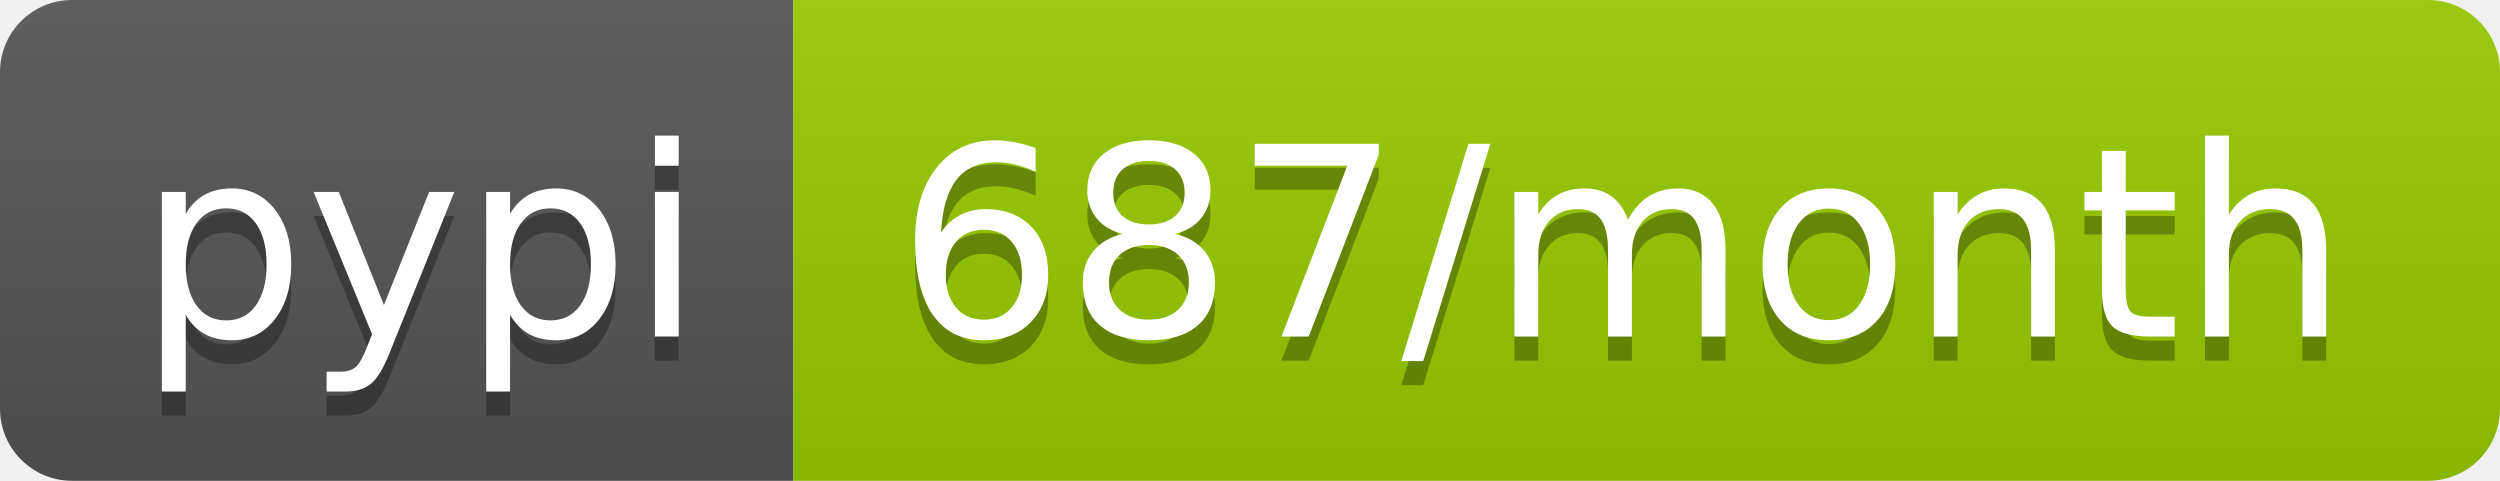
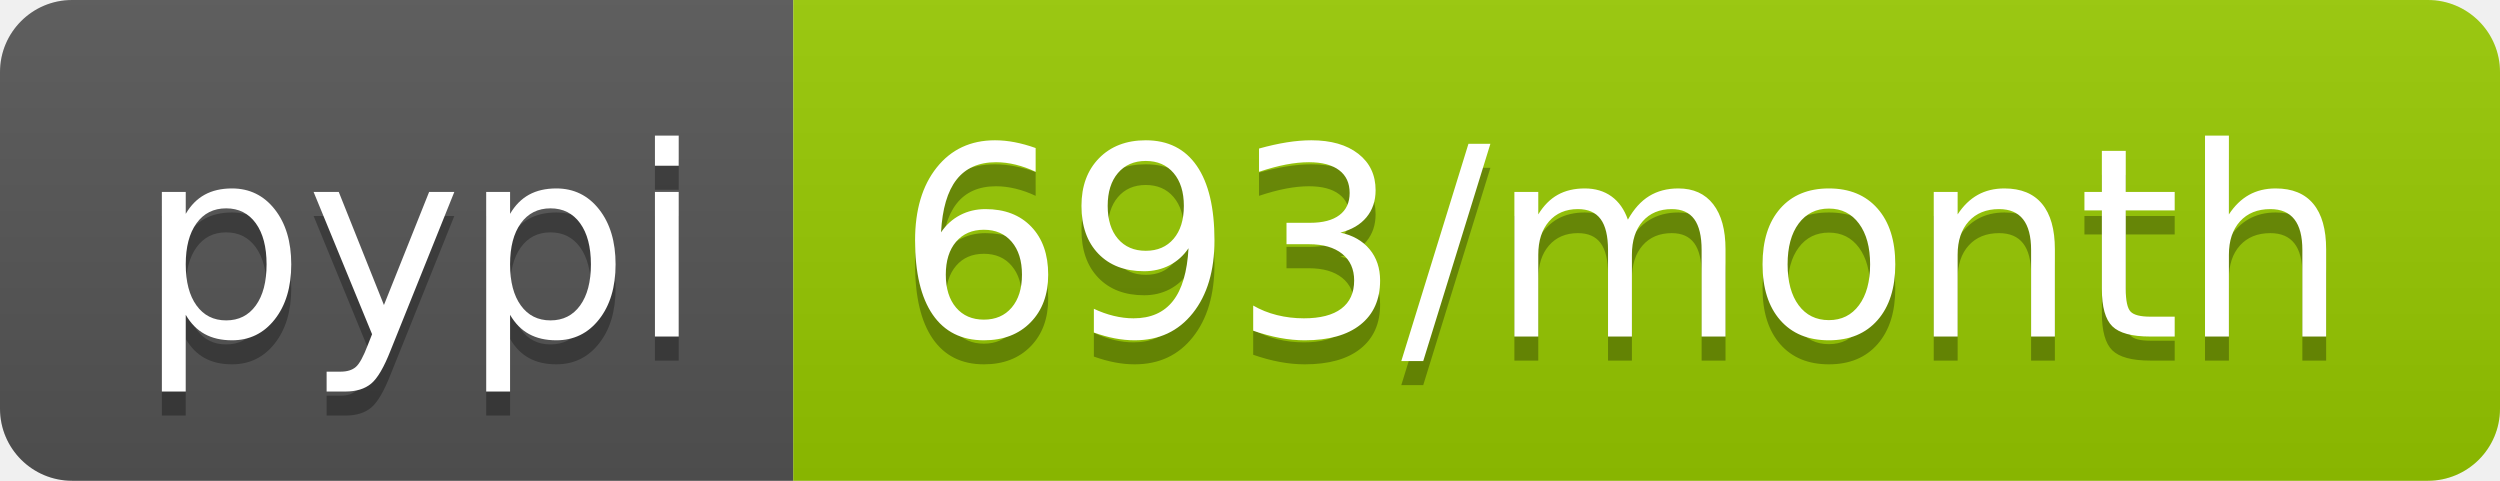
<svg xmlns="http://www.w3.org/2000/svg" width="104" height="20">
  <linearGradient id="b" x2="0" y2="100%">
    <stop offset="0" stop-color="#bbb" stop-opacity=".1" />
    <stop offset="1" stop-opacity=".1" />
  </linearGradient>
  <clipPath id="a">
    <rect width="104" height="20" rx="3" fill="#fff" />
  </clipPath>
  <g clip-path="url(#a)">
    <path fill="#555" d="M0 0h33v20H0z" />
    <path fill="#97ca00" d="M33 0h71v20H33z" />
    <path fill="url(#b)" d="M0 0h104v20H0z" />
  </g>
  <g fill="#fff" text-anchor="middle" font-family="DejaVu Sans,Verdana,Geneva,sans-serif" font-size="110">
    <text x="175" y="150" fill="#010101" fill-opacity=".3" transform="scale(.1)" textLength="230">pypi</text>
    <text x="175" y="140" transform="scale(.1)" textLength="230">pypi</text>
-     <text x="675" y="150" fill="#010101" fill-opacity=".3" transform="scale(.1)" textLength="610">687/month</text>
-     <text x="675" y="140" transform="scale(.1)" textLength="610">687/month</text>
+     <text x="675" y="150" fill="#010101" fill-opacity=".3" transform="scale(.1)" textLength="610">693/month</text>
+     <text x="675" y="140" transform="scale(.1)" textLength="610">693/month</text>
  </g>
</svg>
